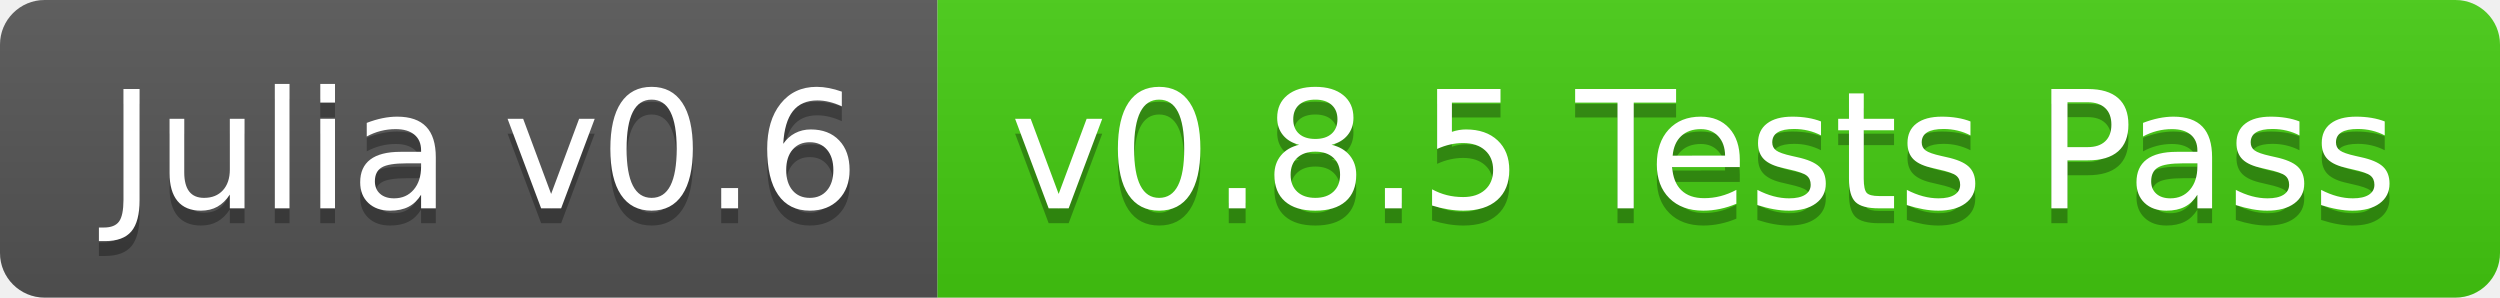
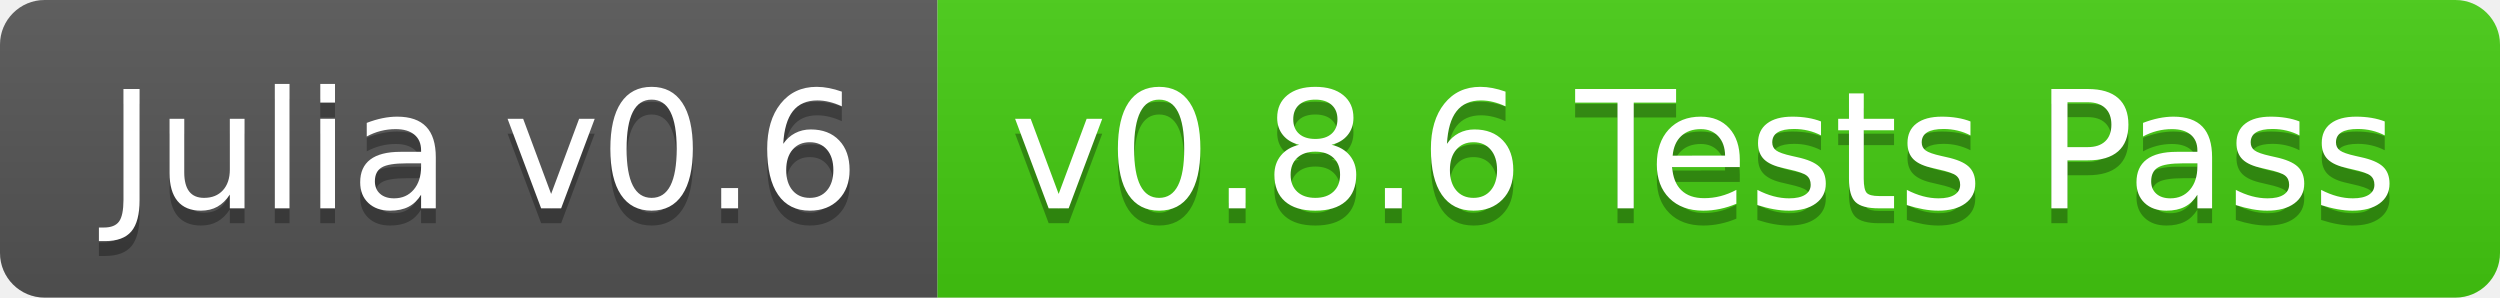
<svg xmlns="http://www.w3.org/2000/svg" width="168" height="20">
  <linearGradient id="b" x2="0" y2="100%">
    <stop offset="0" stop-color="#bbb" stop-opacity=".1" />
    <stop offset="1" stop-opacity=".1" />
  </linearGradient>
  <clipPath id="a">
    <rect width="168" height="20" rx="3" fill="#fff" />
  </clipPath>
  <g clip-path="url(#a)">
    <path fill="#555" d="M0 0h63v20H0z" />
    <path fill="#4c1" d="M63 0h105v20H63z" />
    <path fill="url(#b)" d="M0 0h168v20H0z" />
  </g>
  <g fill="#fff" text-anchor="middle" font-family="DejaVu Sans,Verdana,Geneva,sans-serif" font-size="110">
    <text x="325" y="150" fill="#010101" fill-opacity=".3" transform="scale(.1)" textLength="530">Julia v0.6</text>
    <text x="325" y="140" transform="scale(.1)" textLength="530">Julia v0.6</text>
-     <text x="1145" y="150" fill="#010101" fill-opacity=".3" transform="scale(.1)" textLength="950">v0.8.5 Tests Pass</text>
-     <text x="1145" y="140" transform="scale(.1)" textLength="950">v0.8.5 Tests Pass</text>
+     <text x="1145" y="150" fill="#010101" fill-opacity=".3" transform="scale(.1)" textLength="950">v0.8.6 Tests Pass</text>
+     <text x="1145" y="140" transform="scale(.1)" textLength="950">v0.8.6 Tests Pass</text>
  </g>
</svg>
